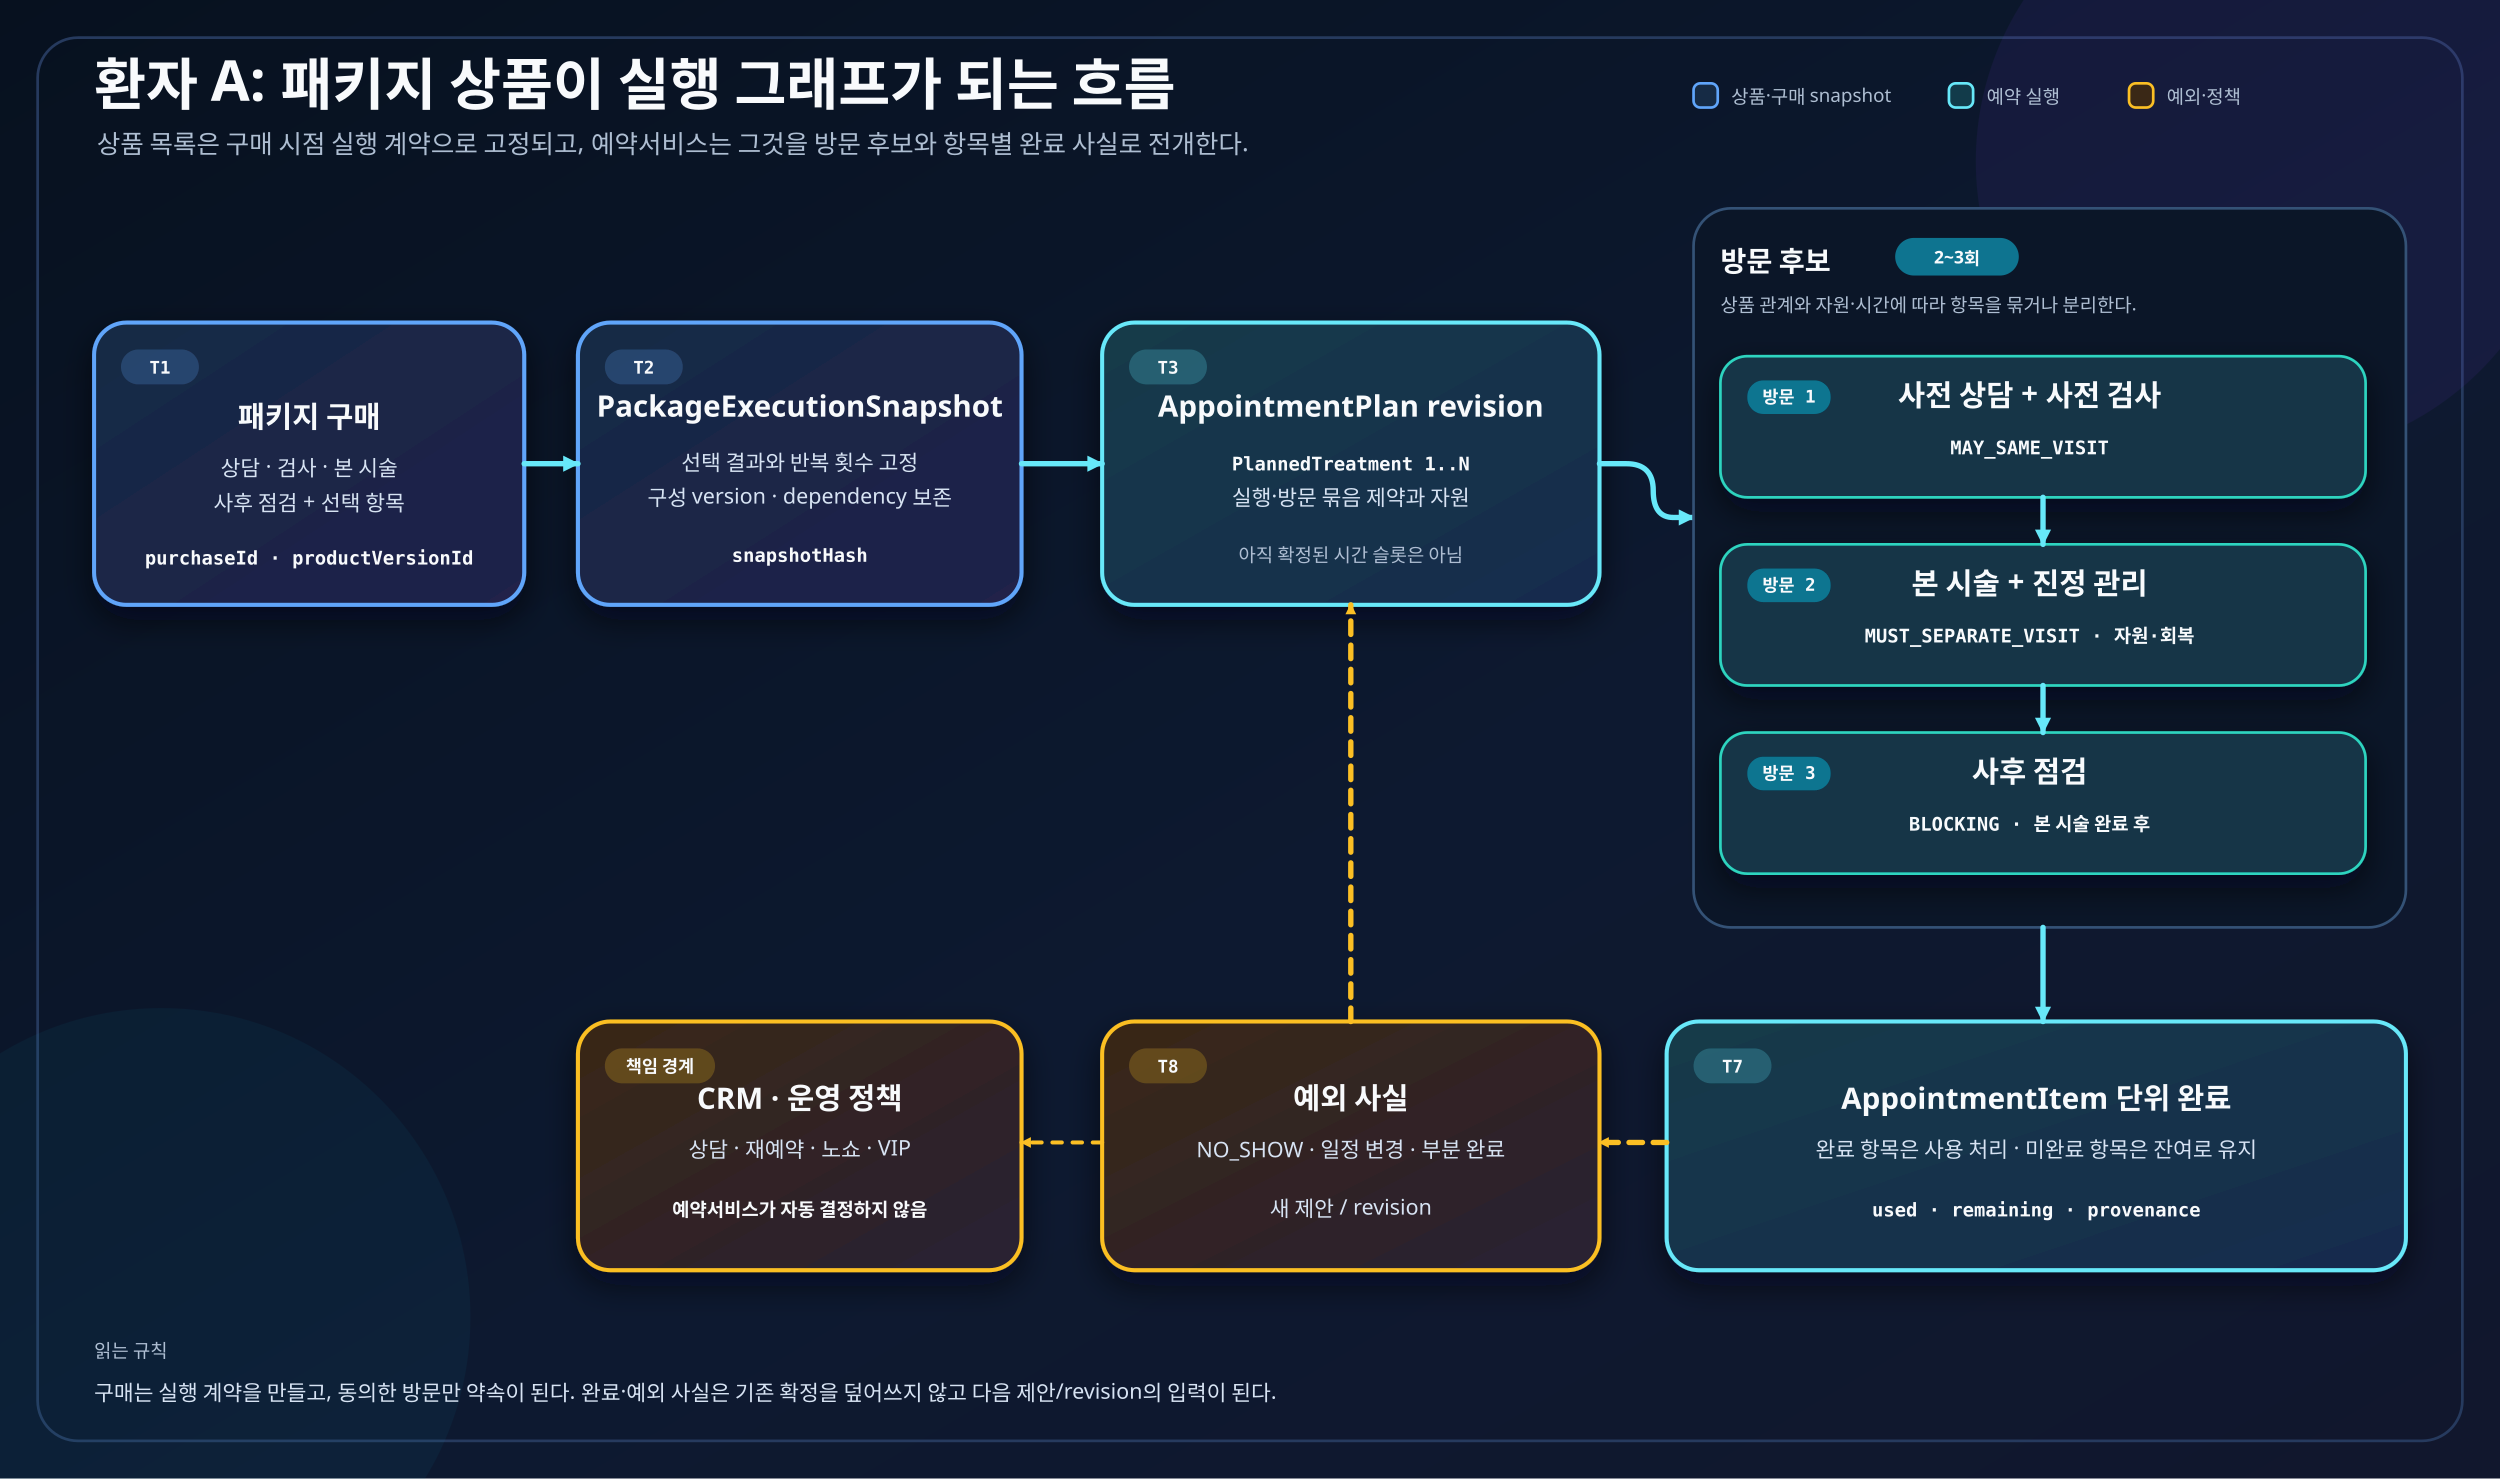
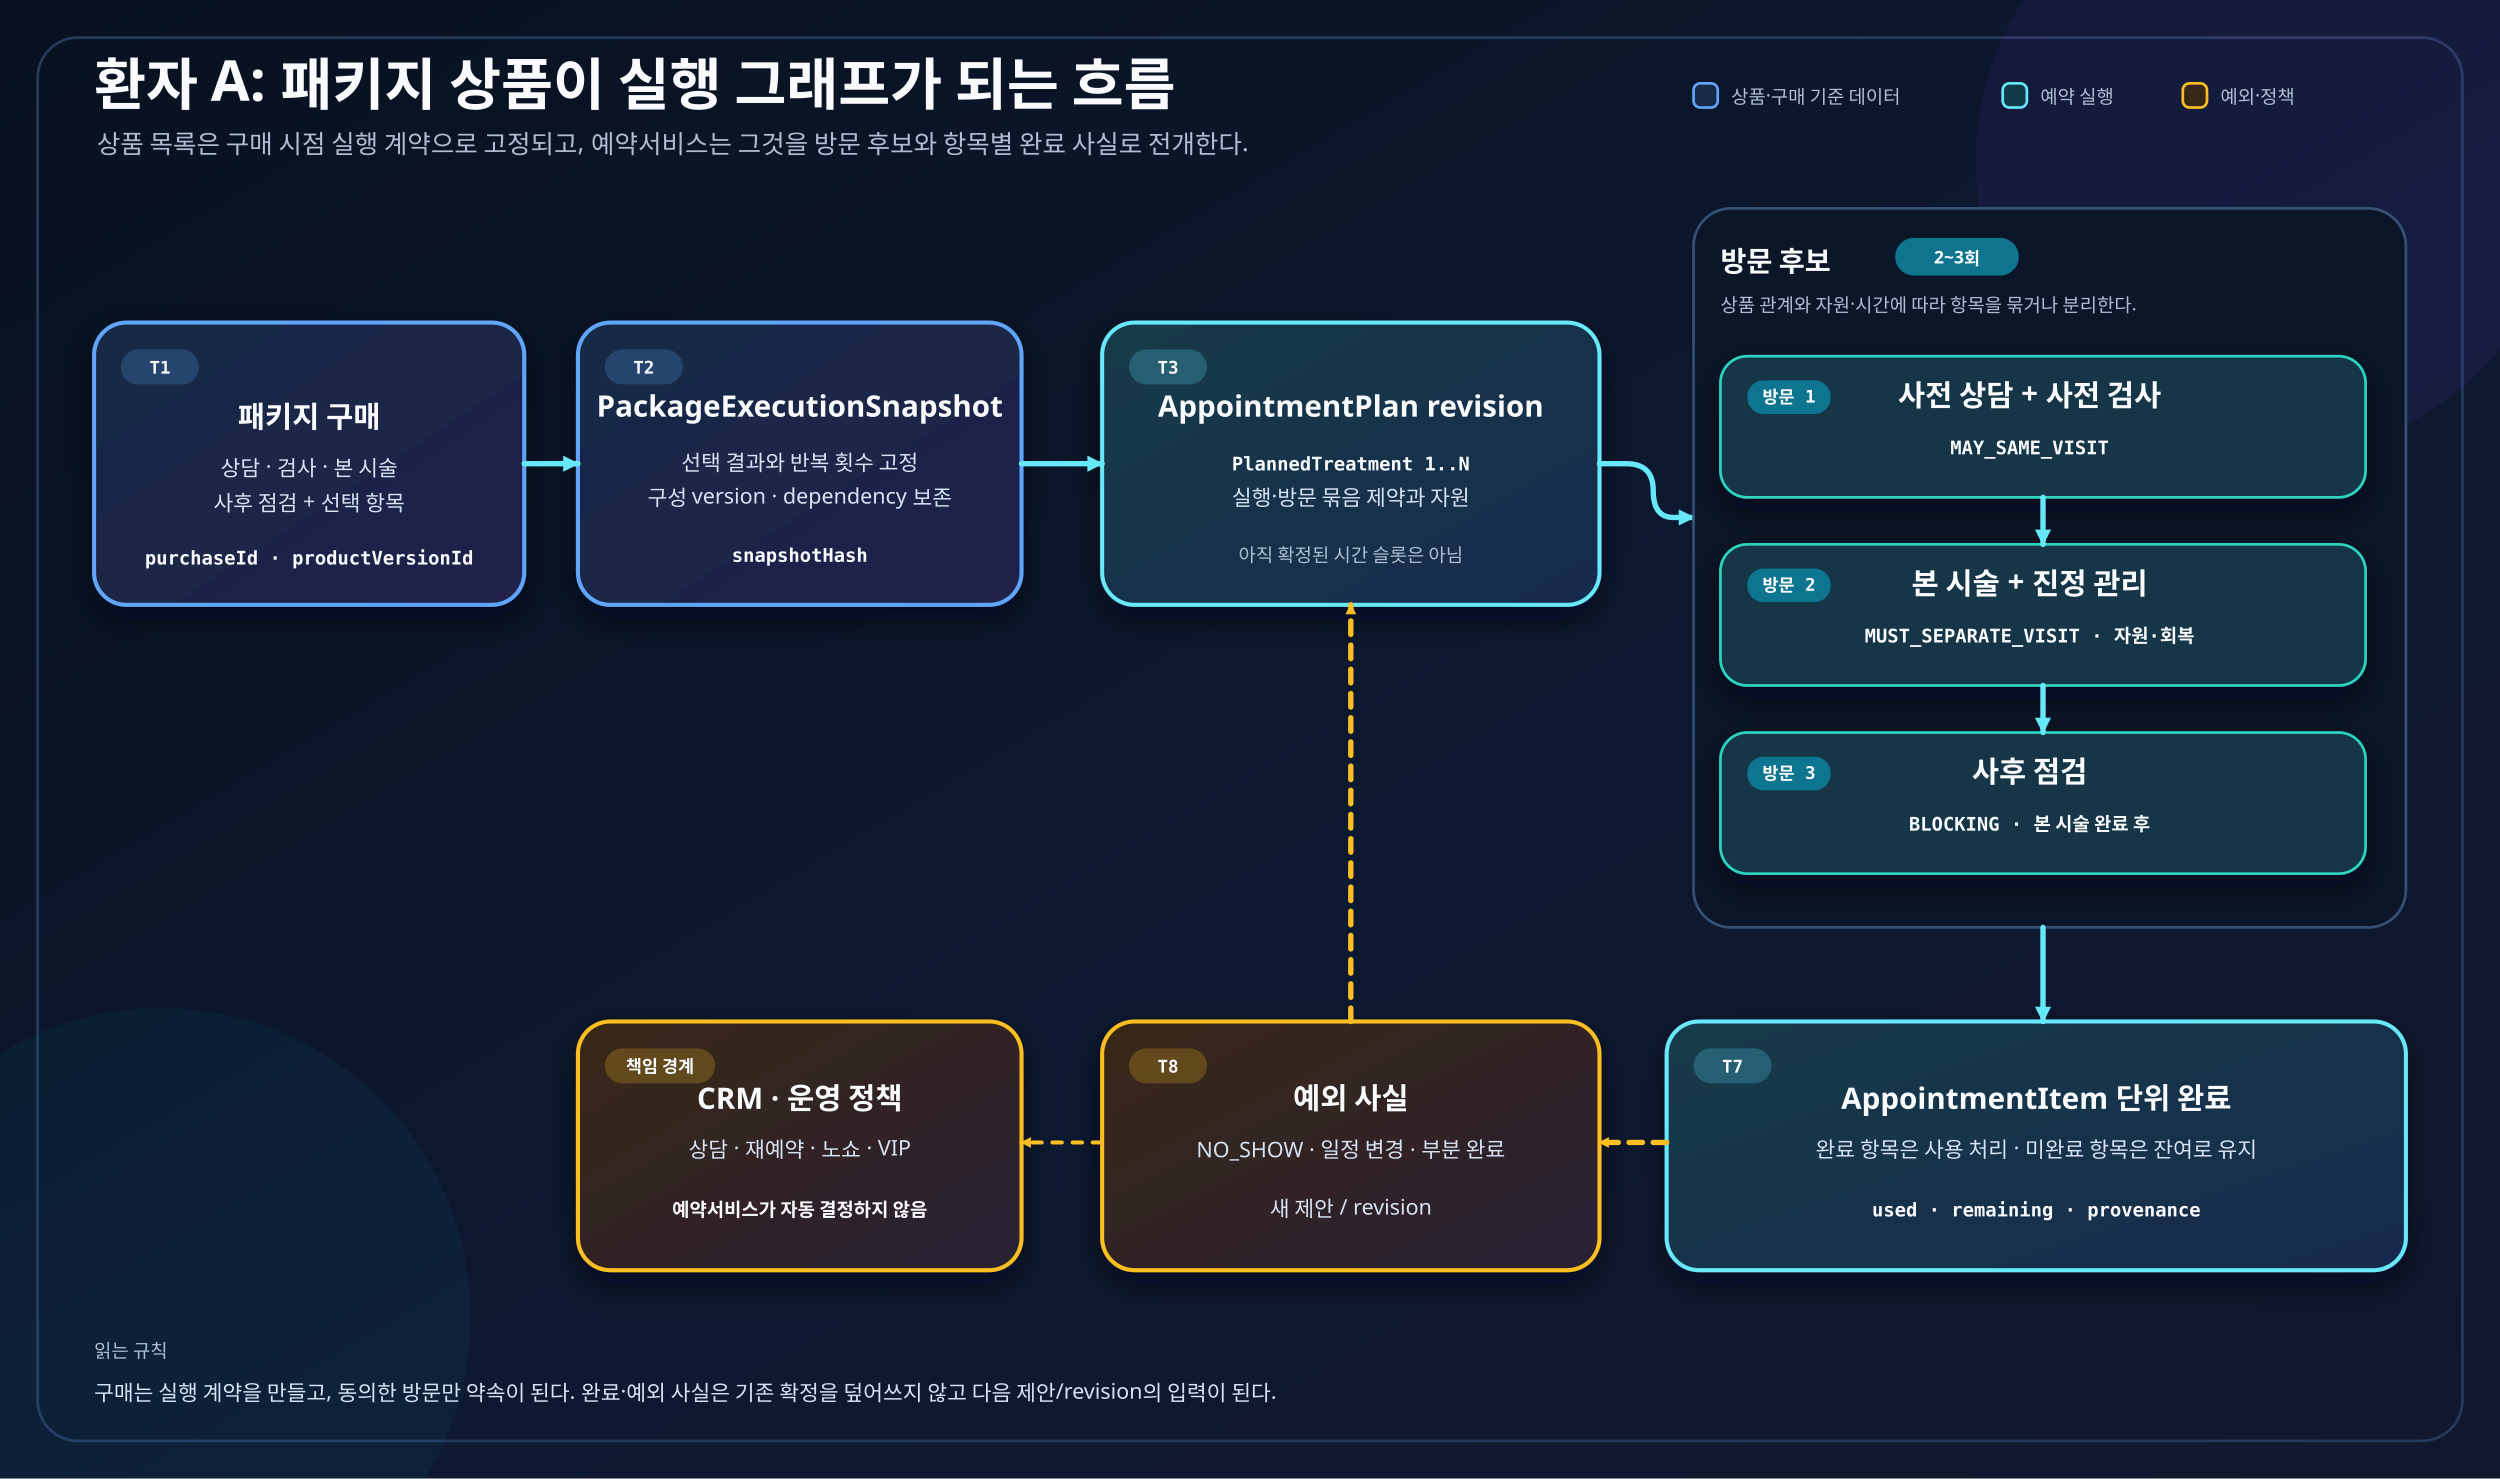
<svg xmlns="http://www.w3.org/2000/svg" width="1860" height="1100" viewBox="0 0 1860 1100" role="img" aria-labelledby="package-ko-title package-ko-desc">
  <defs>
    <linearGradient id="ko-bg" x1="0" y1="0" x2="1" y2="1">
      <stop offset="0" stop-color="#07111f" />
      <stop offset="0.56" stop-color="#0d1930" />
      <stop offset="1" stop-color="#11172d" />
    </linearGradient>
    <linearGradient id="ko-product" x1="0" y1="0" x2="1" y2="1">
      <stop offset="0" stop-color="#162b45" />
      <stop offset="1" stop-color="#202049" />
    </linearGradient>
    <linearGradient id="ko-reservation" x1="0" y1="0" x2="1" y2="1">
      <stop offset="0" stop-color="#123b4a" />
      <stop offset="1" stop-color="#192b4d" />
    </linearGradient>
    <linearGradient id="ko-commitment" x1="0" y1="0" x2="1" y2="1">
      <stop offset="0" stop-color="#292147" />
      <stop offset="1" stop-color="#192d4a" />
    </linearGradient>
    <linearGradient id="ko-exception" x1="0" y1="0" x2="1" y2="1">
      <stop offset="0" stop-color="#3a2816" />
      <stop offset="1" stop-color="#282034" />
    </linearGradient>
    <filter id="ko-shadow" x="-20%" y="-20%" width="140%" height="150%">
      <feDropShadow dx="0" dy="10" stdDeviation="12" flood-color="#020617" flood-opacity="0.58" />
    </filter>
    <marker id="ko-primary-arrow" viewBox="0 0 14 14" markerWidth="14" markerHeight="14" refX="12" refY="7" orient="auto" markerUnits="userSpaceOnUse" data-role="primary" data-size="14x14" data-tip-direction="positive-x">
      <path d="M 1 1 L 13 7 L 1 13 Z" fill="#67e8f9" data-arrowhead="true" data-solid-head="true" data-role="primary" data-size="14x14" />
    </marker>
    <marker id="ko-secondary-arrow" viewBox="0 0 10 10" markerWidth="10" markerHeight="10" refX="8" refY="5" orient="auto" markerUnits="userSpaceOnUse" data-role="secondary" data-size="10x10" data-tip-direction="positive-x">
      <path d="M 1 1 L 9 5 L 1 9 Z" fill="#fbbf24" data-arrowhead="true" data-solid-head="true" data-role="secondary" data-size="10x10" />
    </marker>
    <style>
      .title{font-family:"goorm Sans",sans-serif;font-size:42px;font-weight:700;fill:#f8fafc}.subtitle{font-family:"goorm Sans",sans-serif;font-size:19px;fill:#aebed2}.section{font-family:"goorm Sans",sans-serif;font-size:21px;font-weight:700;fill:#f8fafc}.card-title{font-family:"goorm Sans",sans-serif;font-size:22px;font-weight:700;fill:#f8fafc}.body{font-family:"goorm Sans",sans-serif;font-size:16px;fill:#d7e3f3}.small{font-family:"goorm Sans",sans-serif;font-size:14px;fill:#aebed2}.code{font-family:"goorm Sans Code","goorm Sans",monospace;font-size:14px;font-weight:700;fill:#f8fafc}.step{font-family:"goorm Sans Code","goorm Sans",monospace;font-size:13px;font-weight:700;fill:#f8fafc}.pill{font-family:"goorm Sans",sans-serif;font-size:13px;font-weight:700;fill:#f8fafc}.connector{fill:none;stroke-linecap:round;stroke-linejoin:round}.primary-line{stroke:#67e8f9;stroke-width:4}.exception-line{stroke:#fbbf24;stroke-width:4;stroke-dasharray:10 8}.handoff-line{stroke:#fbbf24;stroke-width:3;stroke-dasharray:7 8}.group-frame{fill:#0b1628;stroke:#345276;stroke-width:2}.visit-card{fill:#123447;stroke:#2dd4bf;stroke-width:2}.node-card{filter:url(#ko-shadow)}
    .syntax-keyword{fill:#7E22CE}.syntax-operator{fill:#BE123C}</style>
  </defs>
  <rect width="1860" height="1100" fill="url(#ko-bg)" />
  <rect x="28" y="28" width="1804" height="1044" rx="30" fill="none" stroke="#263a5e" stroke-width="2" />
  <circle cx="1690" cy="120" r="220" fill="#7c3aed" opacity=".08" />
  <circle cx="120" cy="980" r="230" fill="#0891b2" opacity=".07" />
  <text class="title" x="70" y="78">환자 A: 패키지 상품이 실행 그래프가 되는 흐름</text>
  <text class="subtitle" x="72" y="114">상품 목록은 구매 시점 실행 계약으로 고정되고, 예약서비스는 그것을 방문 후보와 항목별 완료 사실로 전개한다.</text>
  <g transform="translate(1260 62)">
    <rect x="0" y="0" width="18" height="18" rx="5" fill="#162b45" stroke="#60a5fa" stroke-width="2" />
-     <text class="small" x="28" y="15">상품·구매 snapshot</text>
-     <rect x="190" y="0" width="18" height="18" rx="5" fill="#123b4a" stroke="#67e8f9" stroke-width="2" />
-     <text class="small" x="218" y="15">예약 실행</text>
-     <rect x="324" y="0" width="18" height="18" rx="5" fill="#3a2816" stroke="#fbbf24" stroke-width="2" />
-     <text class="small" x="352" y="15">예외·정책</text>
+     <text class="small" x="28" y="15">상품·구매 기준 데이터</text>
+     <rect x="230" y="0" width="18" height="18" rx="5" fill="#123b4a" stroke="#67e8f9" stroke-width="2" />
+     <text class="small" x="258" y="15">예약 실행</text>
+     <rect x="364" y="0" width="18" height="18" rx="5" fill="#3a2816" stroke="#fbbf24" stroke-width="2" />
+     <text class="small" x="392" y="15">예외·정책</text>
  </g>
  <g class="node-card">
    <rect x="70" y="240" width="320" height="210" rx="24" fill="url(#ko-product)" stroke="#60a5fa" stroke-width="3" />
    <rect x="90" y="260" width="58" height="26" rx="13" fill="#60a5fa" opacity=".22" />
    <text class="step" x="119" y="278" text-anchor="middle">T1</text>
    <text class="card-title" x="230" y="318" text-anchor="middle">패키지 구매</text>
    <text class="body" x="230" y="354" text-anchor="middle">상담 · 검사 · 본 시술</text>
    <text class="body" x="230" y="380" text-anchor="middle">사후 점검 + 선택 항목</text>
    <text class="code" x="230" y="420" text-anchor="middle">purchaseId · productVersionId</text>
  </g>
  <g class="node-card">
    <rect x="430" y="240" width="330" height="210" rx="24" fill="url(#ko-product)" stroke="#60a5fa" stroke-width="3" />
    <rect x="450" y="260" width="58" height="26" rx="13" fill="#60a5fa" opacity=".22" />
    <text class="step" x="479" y="278" text-anchor="middle">T2</text>
    <text class="card-title" x="595" y="310" text-anchor="middle">PackageExecutionSnapshot</text>
    <text class="body" x="595" y="350" text-anchor="middle">선택 결과와 반복 횟수 고정</text>
    <text class="body" x="595" y="376" text-anchor="middle">구성 version · dependency 보존</text>
    <text class="code" x="595" y="418" text-anchor="middle">snapshotHash</text>
  </g>
  <g class="node-card">
    <rect x="820" y="240" width="370" height="210" rx="24" fill="url(#ko-reservation)" stroke="#67e8f9" stroke-width="3" />
    <rect x="840" y="260" width="58" height="26" rx="13" fill="#67e8f9" opacity=".22" />
    <text class="step" x="869" y="278" text-anchor="middle">T3</text>
    <text class="card-title" x="1005" y="310" text-anchor="middle">AppointmentPlan revision</text>
    <text class="code" x="1005" y="350" text-anchor="middle">PlannedTreatment 1..N</text>
    <text class="body" x="1005" y="376" text-anchor="middle">실행·방문 묶음 제약과 자원</text>
    <text class="small" x="1005" y="418" text-anchor="middle">아직 확정된 시간 슬롯은 아님</text>
  </g>
  <path class="connector primary-line" data-connector="purchase-snapshot" data-source="package-purchase" data-target="execution-snapshot" d="M 390 345 H 430" marker-end="url(#ko-primary-arrow)" />
  <path class="connector primary-line" data-connector="snapshot-plan" data-source="execution-snapshot" data-target="appointment-plan" d="M 760 345 H 820" marker-end="url(#ko-primary-arrow)" />
  <path class="connector primary-line" data-connector="plan-visits" data-source="appointment-plan" data-target="visit-candidates" d="M 1190 345 H 1210 Q 1230 345 1230 365 Q 1230 385 1245 385 H 1260" marker-end="url(#ko-primary-arrow)" />
  <g>
    <rect class="group-frame" x="1260" y="155" width="530" height="535" rx="28" />
    <text class="section" x="1280" y="202">방문 후보</text>
    <rect x="1410" y="177" width="92" height="28" rx="14" fill="#0e7490" />
    <text class="pill" x="1456" y="196" text-anchor="middle">2~3회</text>
    <text class="small" x="1280" y="232">상품 관계와 자원·시간에 따라 항목을 묶거나 분리한다.</text>
    <g class="node-card">
      <rect class="visit-card" x="1280" y="265" width="480" height="105" rx="20" />
      <rect x="1300" y="283" width="62" height="25" rx="12" fill="#0e7490" />
      <text class="step" x="1331" y="300" text-anchor="middle">방문 1</text>
      <text class="card-title" x="1510" y="302" text-anchor="middle">사전 상담 + 사전 검사</text>
      <text class="code" x="1510" y="338" text-anchor="middle">MAY_SAME_VISIT</text>
    </g>
    <g class="node-card">
      <rect class="visit-card" x="1280" y="405" width="480" height="105" rx="20" />
      <rect x="1300" y="423" width="62" height="25" rx="12" fill="#0e7490" />
      <text class="step" x="1331" y="440" text-anchor="middle">방문 2</text>
      <text class="card-title" x="1510" y="442" text-anchor="middle">본 시술 + 진정 관리</text>
      <text class="code" x="1510" y="478" text-anchor="middle">MUST_SEPARATE_VISIT · 자원·회복</text>
    </g>
    <g class="node-card">
      <rect class="visit-card" x="1280" y="545" width="480" height="105" rx="20" />
      <rect x="1300" y="563" width="62" height="25" rx="12" fill="#0e7490" />
      <text class="step" x="1331" y="580" text-anchor="middle">방문 3</text>
      <text class="card-title" x="1510" y="582" text-anchor="middle">사후 점검</text>
      <text class="code" x="1510" y="618" text-anchor="middle">BLOCKING · 본 시술 완료 후</text>
    </g>
    <path class="connector primary-line" data-connector="visit-1-2" data-source="visit-1" data-target="visit-2" d="M 1520 370 V 405" marker-end="url(#ko-primary-arrow)" />
    <path class="connector primary-line" data-connector="visit-2-3" data-source="visit-2" data-target="visit-3" d="M 1520 510 V 545" marker-end="url(#ko-primary-arrow)" />
  </g>
  <g class="node-card">
    <rect x="1240" y="760" width="550" height="185" rx="24" fill="url(#ko-reservation)" stroke="#67e8f9" stroke-width="3" />
    <rect x="1260" y="780" width="58" height="26" rx="13" fill="#67e8f9" opacity=".22" />
    <text class="step" x="1289" y="798" text-anchor="middle">T7</text>
    <text class="card-title" x="1515" y="825" text-anchor="middle">AppointmentItem 단위 완료</text>
    <text class="body" x="1515" y="861" text-anchor="middle">완료 항목은 사용 처리 · 미완료 항목은 잔여로 유지</text>
    <text class="code" x="1515" y="905" text-anchor="middle">used · remaining · provenance</text>
  </g>
  <path class="connector primary-line" data-connector="visits-completion" data-source="visit-candidates" data-target="completion-fact" d="M 1520 690 V 760" marker-end="url(#ko-primary-arrow)" />
  <g class="node-card">
    <rect x="820" y="760" width="370" height="185" rx="24" fill="url(#ko-exception)" stroke="#fbbf24" stroke-width="3" />
    <rect x="840" y="780" width="58" height="26" rx="13" fill="#fbbf24" opacity=".22" />
    <text class="step" x="869" y="798" text-anchor="middle">T8</text>
    <text class="card-title" x="1005" y="825" text-anchor="middle">예외 사실</text>
    <text class="body" x="1005" y="861" text-anchor="middle">NO_SHOW · 일정 변경 · 부분 완료</text>
    <text class="body" x="1005" y="905" text-anchor="middle">새 제안 / revision</text>
  </g>
  <path class="connector exception-line" data-connector="completion-exception" data-source="completion-fact" data-target="operational-exception" d="M 1240 850 H 1190" marker-end="url(#ko-secondary-arrow)" />
  <path class="connector exception-line" data-connector="exception-plan" data-source="operational-exception" data-target="appointment-plan" d="M 1005 760 V 450" marker-end="url(#ko-secondary-arrow)" />
  <g class="node-card">
    <rect x="430" y="760" width="330" height="185" rx="24" fill="url(#ko-exception)" stroke="#fbbf24" stroke-width="3" />
    <rect x="450" y="780" width="82" height="26" rx="13" fill="#fbbf24" opacity=".22" />
    <text class="pill" x="491" y="798" text-anchor="middle">책임 경계</text>
    <text class="card-title" x="595" y="825" text-anchor="middle">CRM · 운영 정책</text>
    <text class="body" x="595" y="861" text-anchor="middle">상담 · 재예약 · 노쇼 · VIP</text>
    <text class="code" x="595" y="905" text-anchor="middle">예약서비스가 자동 결정하지 않음</text>
  </g>
  <path class="connector handoff-line" data-connector="exception-crm" data-source="operational-exception" data-target="crm-policy" d="M 820 850 H 760" marker-end="url(#ko-secondary-arrow)" />
  <text class="small" x="70" y="1010">읽는 규칙</text>
  <text class="body" x="70" y="1042">구매는 실행 계약을 만들고, 동의한 방문만 약속이 된다. 완료·예외 사실은 기존 확정을 덮어쓰지 않고 다음 제안/revision의 입력이 된다.</text>
</svg>
